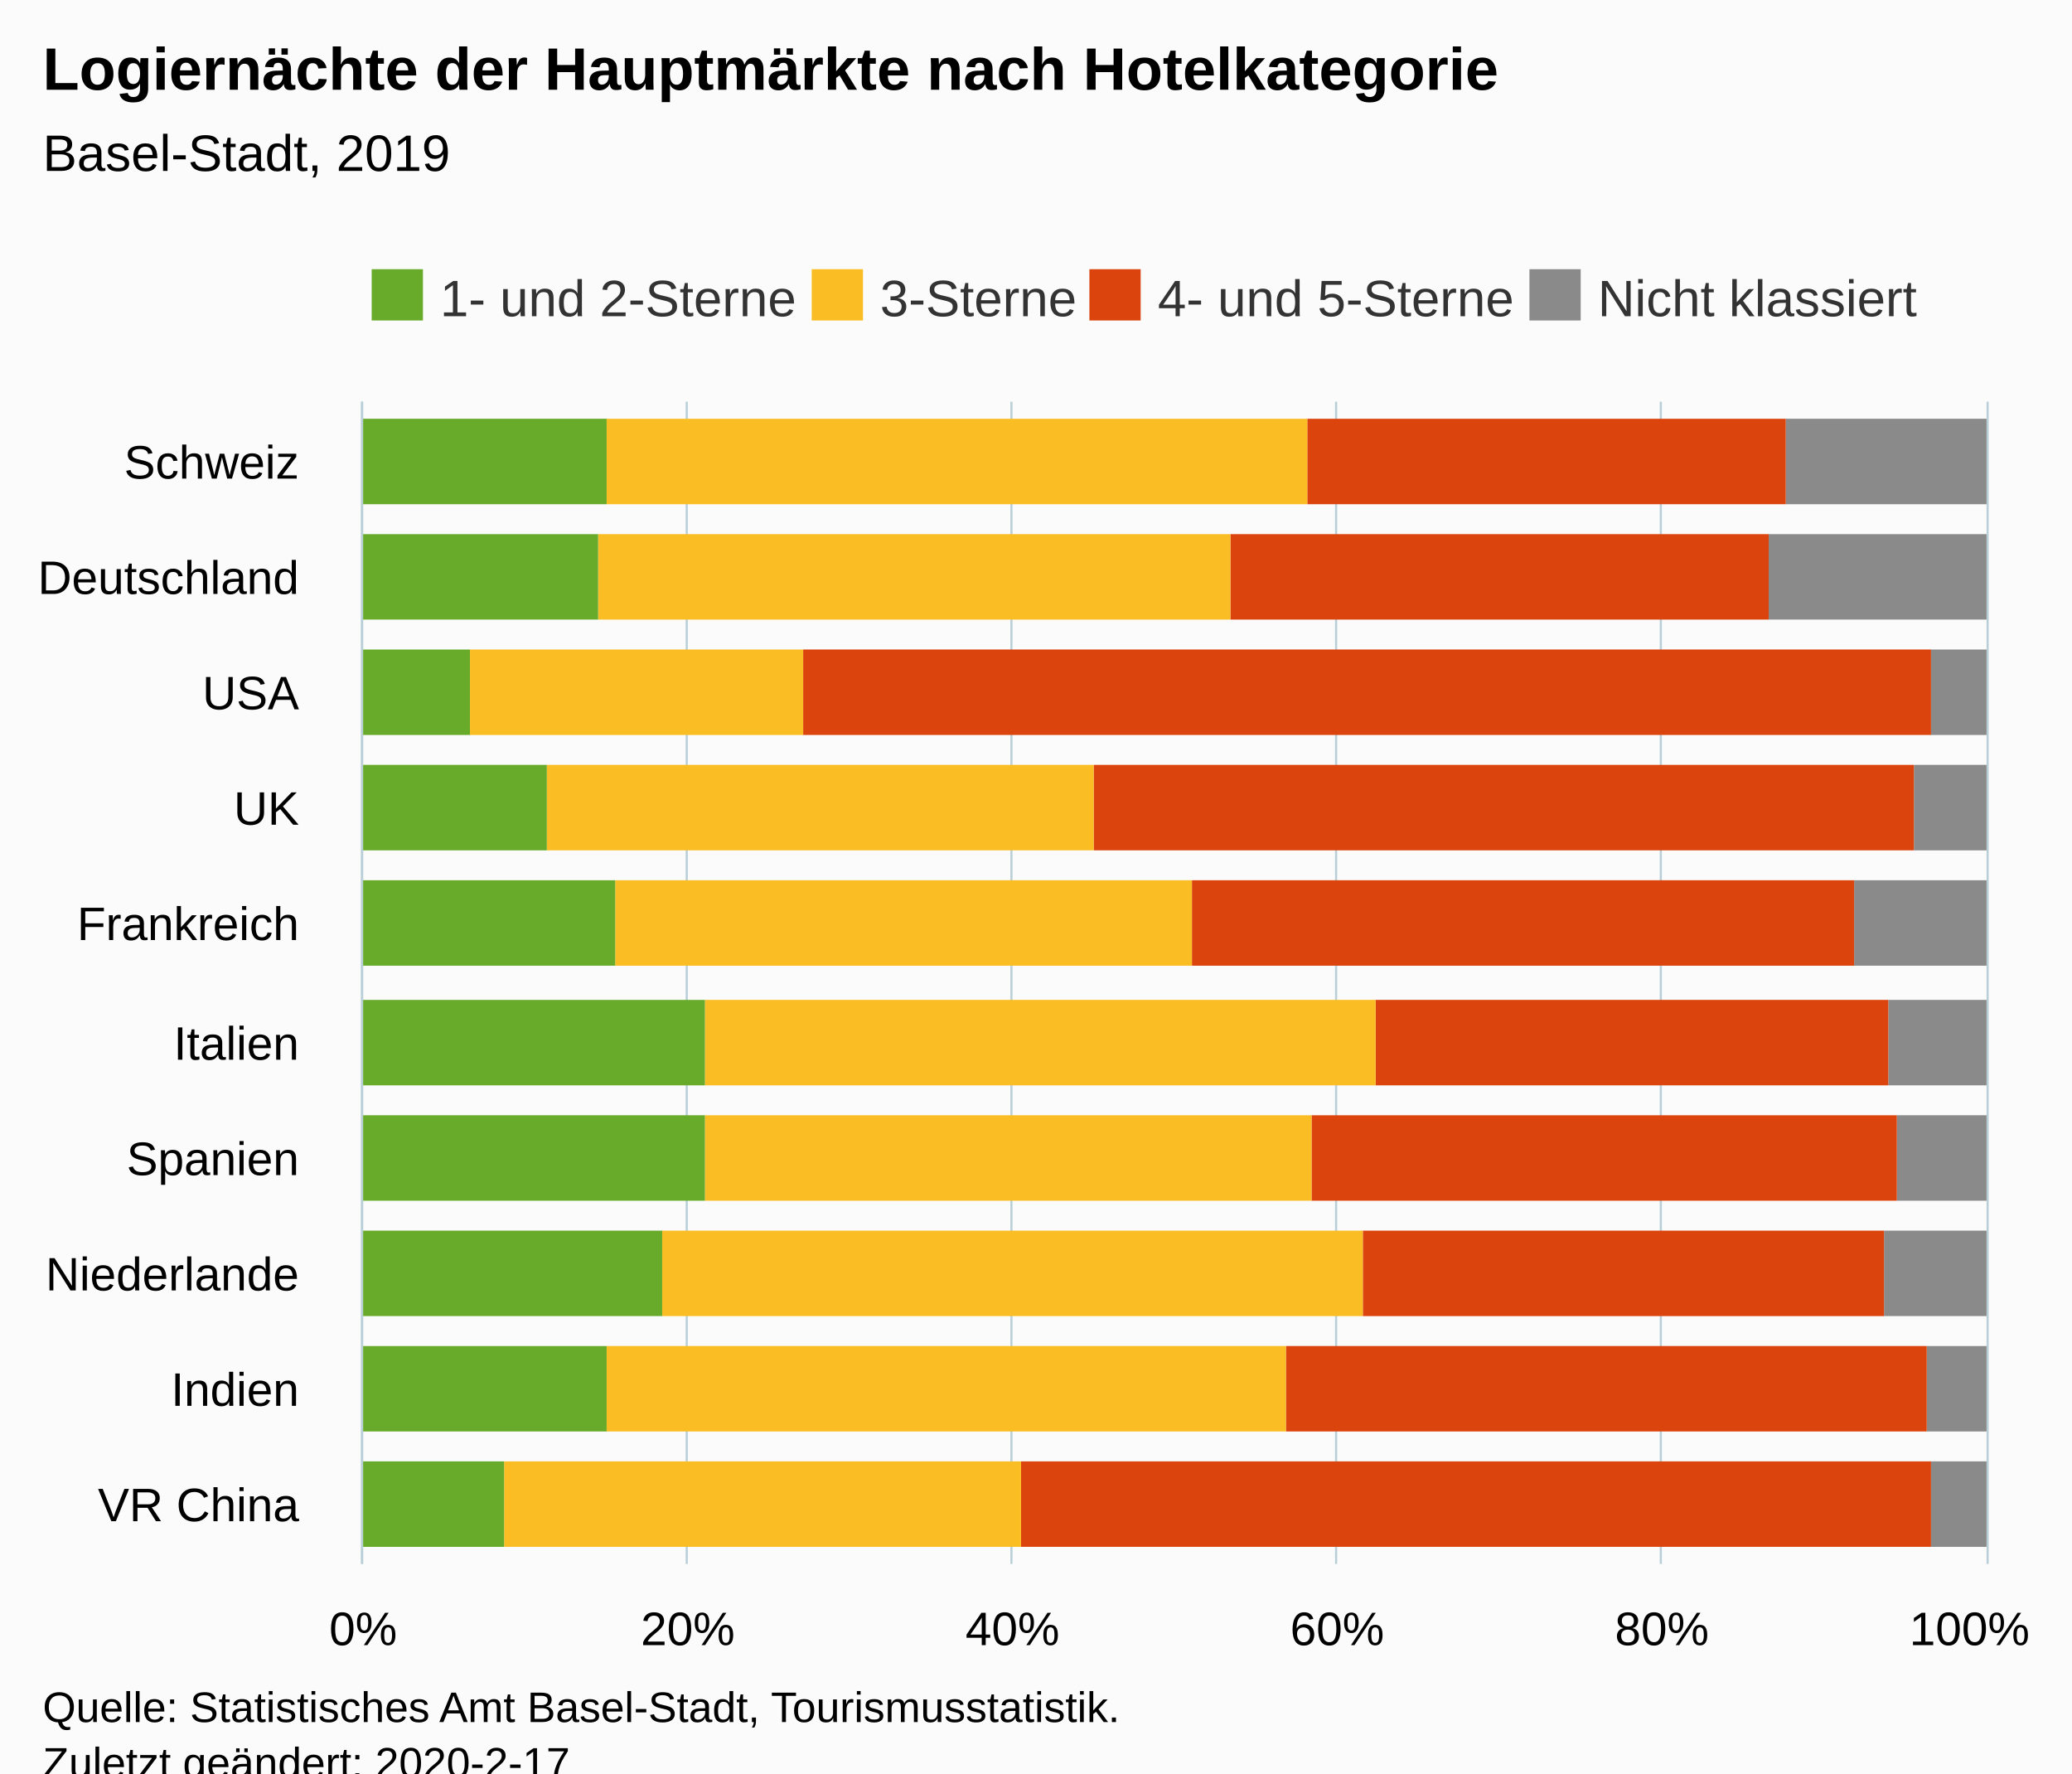
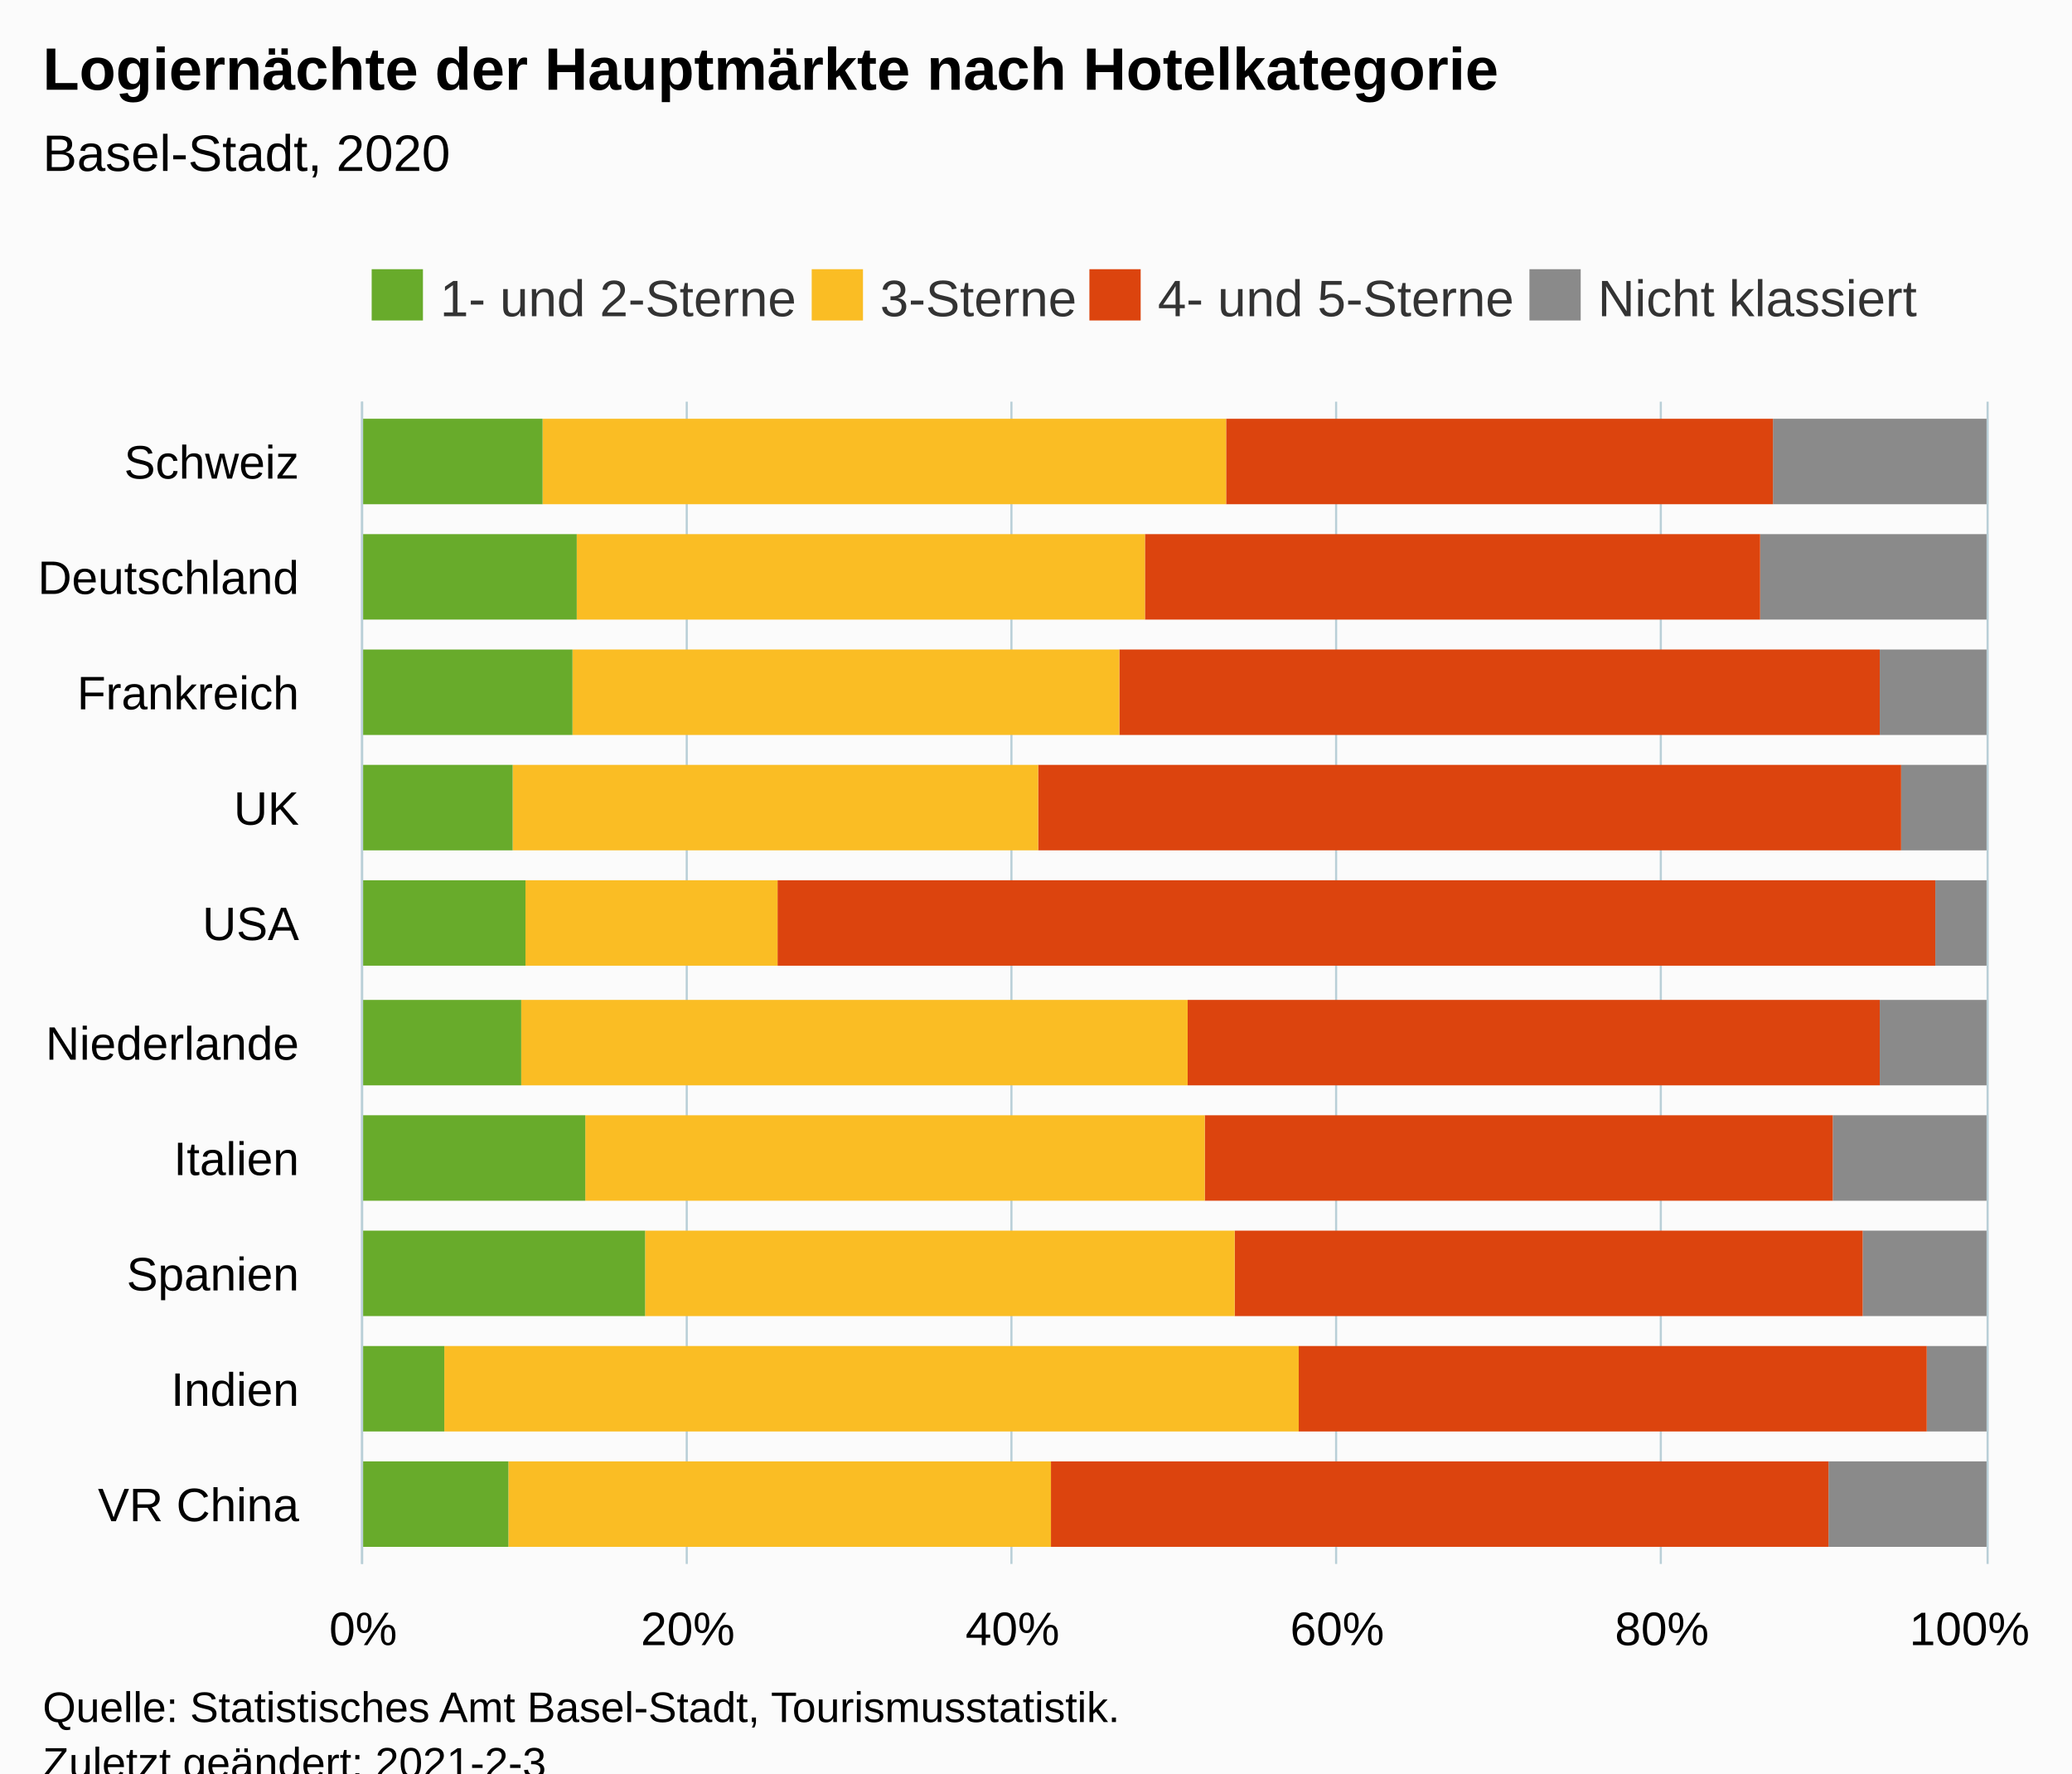
<svg xmlns="http://www.w3.org/2000/svg" version="1.1" class="highcharts-root" style="font-family:Arial;font-size:12px;" viewBox="0 0 485 415">
  <defs>
-     <clipPath id="highcharts-6jzu328-6">
+     <clipPath id="highcharts-fmkxeza-46-">
      <rect x="0" y="0" width="272" height="380" fill="none" />
    </clipPath>
-     <clipPath id="highcharts-6jzu328-7">
+     <clipPath id="highcharts-fmkxeza-57-">
      <rect x="0" y="0" width="272" height="380" fill="none" />
    </clipPath>
  </defs>
  <rect fill="#fbfbfb" class="highcharts-background" x="0" y="0" width="485" height="428" rx="0" ry="0" />
  <rect fill="none" class="highcharts-plot-background" x="85" y="94" width="380" height="272" />
  <g class="highcharts-pane-group" data-z-index="0" />
-   <g class="highcharts-grid highcharts-xaxis-grid " data-z-index="1">
+   <g class="highcharts-grid highcharts-xaxis-grid" data-z-index="1">
    <path fill="none" data-z-index="1" class="highcharts-grid-line" d="M 85 339.5 L 465 339.5" opacity="1" />
    <path fill="none" data-z-index="1" class="highcharts-grid-line" d="M 85 312.5 L 465 312.5" opacity="1" />
    <path fill="none" data-z-index="1" class="highcharts-grid-line" d="M 85 284.5 L 465 284.5" opacity="1" />
    <path fill="none" data-z-index="1" class="highcharts-grid-line" d="M 85 257.5 L 465 257.5" opacity="1" />
    <path fill="none" data-z-index="1" class="highcharts-grid-line" d="M 85 230.5 L 465 230.5" opacity="1" />
    <path fill="none" data-z-index="1" class="highcharts-grid-line" d="M 85 203.5 L 465 203.5" opacity="1" />
    <path fill="none" data-z-index="1" class="highcharts-grid-line" d="M 85 176.5 L 465 176.5" opacity="1" />
    <path fill="none" data-z-index="1" class="highcharts-grid-line" d="M 85 148.5 L 465 148.5" opacity="1" />
    <path fill="none" data-z-index="1" class="highcharts-grid-line" d="M 85 121.5 L 465 121.5" opacity="1" />
    <path fill="none" data-z-index="1" class="highcharts-grid-line" d="M 85 94.5 L 465 94.5" opacity="1" />
    <path fill="none" data-z-index="1" class="highcharts-grid-line" d="M 85 366.5 L 465 366.5" opacity="1" />
  </g>
-   <g class="highcharts-grid highcharts-yaxis-grid " data-z-index="1">
+   <g class="highcharts-grid highcharts-yaxis-grid" data-z-index="1">
    <path fill="none" stroke="#B9CFD7" stroke-width="0.5" data-z-index="1" class="highcharts-grid-line" d="M 84.75 94 L 84.75 366" opacity="1" />
    <path fill="none" stroke="#B9CFD7" stroke-width="0.5" data-z-index="1" class="highcharts-grid-line" d="M 160.75 94 L 160.75 366" opacity="1" />
    <path fill="none" stroke="#B9CFD7" stroke-width="0.5" data-z-index="1" class="highcharts-grid-line" d="M 236.75 94 L 236.75 366" opacity="1" />
    <path fill="none" stroke="#B9CFD7" stroke-width="0.5" data-z-index="1" class="highcharts-grid-line" d="M 312.75 94 L 312.75 366" opacity="1" />
    <path fill="none" stroke="#B9CFD7" stroke-width="0.5" data-z-index="1" class="highcharts-grid-line" d="M 388.75 94 L 388.75 366" opacity="1" />
    <path fill="none" stroke="#B9CFD7" stroke-width="0.5" data-z-index="1" class="highcharts-grid-line" d="M 465.25 94 L 465.25 366" opacity="1" />
  </g>
  <rect fill="none" class="highcharts-plot-border" data-z-index="1" x="85" y="94" width="380" height="272" />
-   <g class="highcharts-axis highcharts-xaxis " data-z-index="2">
+   <g class="highcharts-axis highcharts-xaxis" data-z-index="2">
    <path fill="none" class="highcharts-axis-line" stroke="#B9CFD7" stroke-width="0.5" data-z-index="7" d="M 84.75 94 L 84.75 366" />
  </g>
-   <g class="highcharts-axis highcharts-yaxis " data-z-index="2">
+   <g class="highcharts-axis highcharts-yaxis" data-z-index="2">
    <path fill="none" class="highcharts-axis-line" data-z-index="7" d="M 85 366 L 465 366" />
  </g>
  <g class="highcharts-series-group" data-z-index="3">
-     <g data-z-index="0.1" class="highcharts-series highcharts-series-0 highcharts-column-series " transform="translate(465,366) rotate(90) scale(-1,1) scale(1 1)" clip-path="url(#highcharts-6jzu328-7)">
-       <rect x="4" y="0" width="20" height="13" fill="#8A8A8A" class="highcharts-point" />
-       <rect x="31" y="0" width="20" height="14" fill="#8A8A8A" class="highcharts-point" />
-       <rect x="58" y="0" width="20" height="24" fill="#8A8A8A" class="highcharts-point" />
-       <rect x="85" y="0" width="20" height="21" fill="#8A8A8A" class="highcharts-point" />
-       <rect x="112" y="0" width="20" height="23" fill="#8A8A8A" class="highcharts-point" />
-       <rect x="140" y="0" width="20" height="31" fill="#8A8A8A" class="highcharts-point" />
-       <rect x="167" y="0" width="20" height="17" fill="#8A8A8A" class="highcharts-point" />
-       <rect x="194" y="0" width="20" height="13" fill="#8A8A8A" class="highcharts-point" />
-       <rect x="221" y="0" width="20" height="51" fill="#8A8A8A" class="highcharts-point" />
-       <rect x="248" y="0" width="20" height="47" fill="#8A8A8A" class="highcharts-point" />
+     <g class="highcharts-series highcharts-series-0 highcharts-column-series" data-z-index="0.1" opacity="1" transform="translate(465,366) rotate(90) scale(-1,1) scale(1 1)" clip-path="url(#highcharts-fmkxeza-57-)">
+       <rect x="4" y="0" width="20" height="37" fill="#8A8A8A" opacity="1" class="highcharts-point" />
+       <rect x="31" y="0" width="20" height="14" fill="#8A8A8A" opacity="1" class="highcharts-point" />
+       <rect x="58" y="0" width="20" height="29" fill="#8A8A8A" opacity="1" class="highcharts-point" />
+       <rect x="85" y="0" width="20" height="36" fill="#8A8A8A" opacity="1" class="highcharts-point" />
+       <rect x="112" y="0" width="20" height="25" fill="#8A8A8A" opacity="1" class="highcharts-point" />
+       <rect x="140" y="0" width="20" height="12" fill="#8A8A8A" opacity="1" class="highcharts-point" />
+       <rect x="167" y="0" width="20" height="20" fill="#8A8A8A" opacity="1" class="highcharts-point" />
+       <rect x="194" y="0" width="20" height="25" fill="#8A8A8A" opacity="1" class="highcharts-point" />
+       <rect x="221" y="0" width="20" height="53" fill="#8A8A8A" opacity="1" class="highcharts-point" />
+       <rect x="248" y="0" width="20" height="50" fill="#8A8A8A" opacity="1" class="highcharts-point" />
    </g>
-     <g data-z-index="0.1" class="highcharts-markers highcharts-series-0 highcharts-column-series " transform="translate(465,366) rotate(90) scale(-1,1) scale(1 1)" clip-path="none" />
-     <g data-z-index="0.1" class="highcharts-series highcharts-series-1 highcharts-column-series " transform="translate(465,366) rotate(90) scale(-1,1) scale(1 1)" clip-path="url(#highcharts-6jzu328-7)">
-       <rect x="4" y="13" width="20" height="213" fill="#DC440E" class="highcharts-point" />
-       <rect x="31" y="14" width="20" height="150" fill="#DC440E" class="highcharts-point" />
-       <rect x="58" y="24" width="20" height="122" fill="#DC440E" class="highcharts-point" />
-       <rect x="85" y="21" width="20" height="137" fill="#DC440E" class="highcharts-point" />
-       <rect x="112" y="23" width="20" height="120" fill="#DC440E" class="highcharts-point" />
-       <rect x="140" y="31" width="20" height="155" fill="#DC440E" class="highcharts-point" />
-       <rect x="167" y="17" width="20" height="192" fill="#DC440E" class="highcharts-point" />
-       <rect x="194" y="13" width="20" height="264" fill="#DC440E" class="highcharts-point" />
-       <rect x="221" y="51" width="20" height="126" fill="#DC440E" class="highcharts-point" />
-       <rect x="248" y="47" width="20" height="112" fill="#DC440E" class="highcharts-point" />
+     <g class="highcharts-markers highcharts-series-0 highcharts-column-series" data-z-index="0.1" opacity="1" transform="translate(465,366) rotate(90) scale(-1,1) scale(1 1)" clip-path="none" />
+     <g class="highcharts-series highcharts-series-1 highcharts-column-series" data-z-index="0.1" opacity="1" transform="translate(465,366) rotate(90) scale(-1,1) scale(1 1)" clip-path="url(#highcharts-fmkxeza-57-)">
+       <rect x="4" y="37" width="20" height="182" fill="#DC440E" opacity="1" class="highcharts-point" />
+       <rect x="31" y="14" width="20" height="147" fill="#DC440E" opacity="1" class="highcharts-point" />
+       <rect x="58" y="29" width="20" height="147" fill="#DC440E" opacity="1" class="highcharts-point" />
+       <rect x="85" y="36" width="20" height="147" fill="#DC440E" opacity="1" class="highcharts-point" />
+       <rect x="112" y="25" width="20" height="162" fill="#DC440E" opacity="1" class="highcharts-point" />
+       <rect x="140" y="12" width="20" height="271" fill="#DC440E" opacity="1" class="highcharts-point" />
+       <rect x="167" y="20" width="20" height="202" fill="#DC440E" opacity="1" class="highcharts-point" />
+       <rect x="194" y="25" width="20" height="178" fill="#DC440E" opacity="1" class="highcharts-point" />
+       <rect x="221" y="53" width="20" height="144" fill="#DC440E" opacity="1" class="highcharts-point" />
+       <rect x="248" y="50" width="20" height="128" fill="#DC440E" opacity="1" class="highcharts-point" />
    </g>
-     <g data-z-index="0.1" class="highcharts-markers highcharts-series-1 highcharts-column-series " transform="translate(465,366) rotate(90) scale(-1,1) scale(1 1)" clip-path="none" />
-     <g data-z-index="0.1" class="highcharts-series highcharts-series-2 highcharts-column-series " transform="translate(465,366) rotate(90) scale(-1,1) scale(1 1)" clip-path="url(#highcharts-6jzu328-7)">
-       <rect x="4" y="226" width="20" height="121" fill="#FABD24" class="highcharts-point" />
-       <rect x="31" y="164" width="20" height="159" fill="#FABD24" class="highcharts-point" />
-       <rect x="58" y="146" width="20" height="164" fill="#FABD24" class="highcharts-point" />
-       <rect x="85" y="158" width="20" height="142" fill="#FABD24" class="highcharts-point" />
-       <rect x="112" y="143" width="20" height="157" fill="#FABD24" class="highcharts-point" />
-       <rect x="140" y="186" width="20" height="135" fill="#FABD24" class="highcharts-point" />
-       <rect x="167" y="209" width="20" height="128" fill="#FABD24" class="highcharts-point" />
-       <rect x="194" y="277" width="20" height="78" fill="#FABD24" class="highcharts-point" />
-       <rect x="221" y="177" width="20" height="148" fill="#FABD24" class="highcharts-point" />
-       <rect x="248" y="159" width="20" height="164" fill="#FABD24" class="highcharts-point" />
+     <g class="highcharts-markers highcharts-series-1 highcharts-column-series" data-z-index="0.1" opacity="1" transform="translate(465,366) rotate(90) scale(-1,1) scale(1 1)" clip-path="none" />
+     <g class="highcharts-series highcharts-series-2 highcharts-column-series" data-z-index="0.1" opacity="1" transform="translate(465,366) rotate(90) scale(-1,1) scale(1 1)" clip-path="url(#highcharts-fmkxeza-57-)">
+       <rect x="4" y="219" width="20" height="127" fill="#FABD24" opacity="1" class="highcharts-point" />
+       <rect x="31" y="161" width="20" height="200" fill="#FABD24" opacity="1" class="highcharts-point" />
+       <rect x="58" y="176" width="20" height="138" fill="#FABD24" opacity="1" class="highcharts-point" />
+       <rect x="85" y="183" width="20" height="145" fill="#FABD24" opacity="1" class="highcharts-point" />
+       <rect x="112" y="187" width="20" height="156" fill="#FABD24" opacity="1" class="highcharts-point" />
+       <rect x="140" y="283" width="20" height="59" fill="#FABD24" opacity="1" class="highcharts-point" />
+       <rect x="167" y="222" width="20" height="123" fill="#FABD24" opacity="1" class="highcharts-point" />
+       <rect x="194" y="203" width="20" height="128" fill="#FABD24" opacity="1" class="highcharts-point" />
+       <rect x="221" y="197" width="20" height="133" fill="#FABD24" opacity="1" class="highcharts-point" />
+       <rect x="248" y="178" width="20" height="160" fill="#FABD24" opacity="1" class="highcharts-point" />
    </g>
-     <g data-z-index="0.1" class="highcharts-markers highcharts-series-2 highcharts-column-series " transform="translate(465,366) rotate(90) scale(-1,1) scale(1 1)" clip-path="none" />
-     <g data-z-index="0.1" class="highcharts-series highcharts-series-3 highcharts-column-series " transform="translate(465,366) rotate(90) scale(-1,1) scale(1 1)" clip-path="url(#highcharts-6jzu328-7)">
-       <rect x="4" y="347" width="20" height="34" fill="#68AB2B" class="highcharts-point" />
-       <rect x="31" y="323" width="20" height="58" fill="#68AB2B" class="highcharts-point" />
-       <rect x="58" y="310" width="20" height="71" fill="#68AB2B" class="highcharts-point" />
-       <rect x="85" y="300" width="20" height="81" fill="#68AB2B" class="highcharts-point" />
-       <rect x="112" y="300" width="20" height="81" fill="#68AB2B" class="highcharts-point" />
-       <rect x="140" y="321" width="20" height="60" fill="#68AB2B" class="highcharts-point" />
-       <rect x="167" y="337" width="20" height="44" fill="#68AB2B" class="highcharts-point" />
-       <rect x="194" y="355" width="20" height="26" fill="#68AB2B" class="highcharts-point" />
-       <rect x="221" y="325" width="20" height="56" fill="#68AB2B" class="highcharts-point" />
-       <rect x="248" y="323" width="20" height="58" fill="#68AB2B" class="highcharts-point" />
+     <g class="highcharts-markers highcharts-series-2 highcharts-column-series" data-z-index="0.1" opacity="1" transform="translate(465,366) rotate(90) scale(-1,1) scale(1 1)" clip-path="none" />
+     <g class="highcharts-series highcharts-series-3 highcharts-column-series" data-z-index="0.1" opacity="1" transform="translate(465,366) rotate(90) scale(-1,1) scale(1 1)" clip-path="url(#highcharts-fmkxeza-57-)">
+       <rect x="4" y="346" width="20" height="35" fill="#68AB2B" opacity="1" class="highcharts-point" />
+       <rect x="31" y="361" width="20" height="20" fill="#68AB2B" opacity="1" class="highcharts-point" />
+       <rect x="58" y="314" width="20" height="67" fill="#68AB2B" opacity="1" class="highcharts-point" />
+       <rect x="85" y="328" width="20" height="53" fill="#68AB2B" opacity="1" class="highcharts-point" />
+       <rect x="112" y="343" width="20" height="38" fill="#68AB2B" opacity="1" class="highcharts-point" />
+       <rect x="140" y="342" width="20" height="39" fill="#68AB2B" opacity="1" class="highcharts-point" />
+       <rect x="167" y="345" width="20" height="36" fill="#68AB2B" opacity="1" class="highcharts-point" />
+       <rect x="194" y="331" width="20" height="50" fill="#68AB2B" opacity="1" class="highcharts-point" />
+       <rect x="221" y="330" width="20" height="51" fill="#68AB2B" opacity="1" class="highcharts-point" />
+       <rect x="248" y="338" width="20" height="43" fill="#68AB2B" opacity="1" class="highcharts-point" />
    </g>
-     <g data-z-index="0.1" class="highcharts-markers highcharts-series-3 highcharts-column-series " transform="translate(465,366) rotate(90) scale(-1,1) scale(1 1)" clip-path="none" />
+     <g class="highcharts-markers highcharts-series-3 highcharts-column-series" data-z-index="0.1" opacity="1" transform="translate(465,366) rotate(90) scale(-1,1) scale(1 1)" clip-path="none" />
  </g>
  <text x="10" text-anchor="start" class="highcharts-title" data-z-index="4" style="color:#000000;font-size:14px;font-weight:bold;fill:#000000;" y="21">
    <tspan>Logiernächte der Hauptmärkte nach Hotelkategorie</tspan>
  </text>
  <text x="10" text-anchor="start" class="highcharts-subtitle" data-z-index="4" style="color:#000000;font-size:12px;font-weight:normal;fill:#000000;" y="40">
-     <tspan>Basel-Stadt, 2019</tspan>
+     <tspan>Basel-Stadt, 2020</tspan>
  </text>
+   <text x="10" text-anchor="start" class="highcharts-caption" data-z-index="4" style="color:#666666;fill:#666666;" y="400" />
  <g class="highcharts-legend" data-z-index="7" transform="translate(77,56)">
    <rect fill="none" class="highcharts-legend-box" rx="0" ry="0" x="0" y="0" width="383" height="26" visibility="visible" />
    <g data-z-index="1">
      <g>
        <g class="highcharts-legend-item highcharts-column-series highcharts-color-undefined highcharts-series-3" data-z-index="1" transform="translate(8,3)">
-           <text x="18" style="color:#333333;font-size:12px;font-weight:normal;cursor:pointer;fill:#333333;" text-anchor="start" data-z-index="2" y="15">
+           <text x="18" style="color:#333333;cursor:pointer;font-size:12px;font-weight:normal;fill:#333333;" text-anchor="start" data-z-index="2" y="15">
            <tspan>1- und 2-Sterne</tspan>
          </text>
          <rect x="2" y="4" width="12" height="12" fill="#68AB2B" class="highcharts-point" data-z-index="3" />
        </g>
        <g class="highcharts-legend-item highcharts-column-series highcharts-color-undefined highcharts-series-2" data-z-index="1" transform="translate(111,3)">
-           <text x="18" y="15" style="color:#333333;font-size:12px;font-weight:normal;cursor:pointer;fill:#333333;" text-anchor="start" data-z-index="2">
+           <text x="18" y="15" style="color:#333333;cursor:pointer;font-size:12px;font-weight:normal;fill:#333333;" text-anchor="start" data-z-index="2">
            <tspan>3-Sterne</tspan>
          </text>
          <rect x="2" y="4" width="12" height="12" fill="#FABD24" class="highcharts-point" data-z-index="3" />
        </g>
        <g class="highcharts-legend-item highcharts-column-series highcharts-color-undefined highcharts-series-1" data-z-index="1" transform="translate(176,3)">
-           <text x="18" y="15" style="color:#333333;font-size:12px;font-weight:normal;cursor:pointer;fill:#333333;" text-anchor="start" data-z-index="2">
+           <text x="18" y="15" style="color:#333333;cursor:pointer;font-size:12px;font-weight:normal;fill:#333333;" text-anchor="start" data-z-index="2">
            <tspan>4- und 5-Sterne</tspan>
          </text>
          <rect x="2" y="4" width="12" height="12" fill="#DC440E" class="highcharts-point" data-z-index="3" />
        </g>
        <g class="highcharts-legend-item highcharts-column-series highcharts-color-undefined highcharts-series-0" data-z-index="1" transform="translate(279,3)">
-           <text x="18" y="15" style="color:#333333;font-size:12px;font-weight:normal;cursor:pointer;fill:#333333;" text-anchor="start" data-z-index="2">
+           <text x="18" y="15" style="color:#333333;cursor:pointer;font-size:12px;font-weight:normal;fill:#333333;" text-anchor="start" data-z-index="2">
            <tspan>Nicht klassiert</tspan>
          </text>
          <rect x="2" y="4" width="12" height="12" fill="#8A8A8A" class="highcharts-point" data-z-index="3" />
        </g>
      </g>
    </g>
  </g>
-   <g class="highcharts-axis-labels highcharts-xaxis-labels " data-z-index="7">
+   <g class="highcharts-axis-labels highcharts-xaxis-labels" data-z-index="7">
    <text x="70" style="color:#000000;cursor:default;font-size:11px;fill:#000000;" text-anchor="end" transform="translate(0,0)" y="356" opacity="1">
      <tspan>VR China</tspan>
    </text>
    <text x="70" style="color:#000000;cursor:default;font-size:11px;fill:#000000;" text-anchor="end" transform="translate(0,0)" y="329" opacity="1">Indien</text>
-     <text x="70" style="color:#000000;cursor:default;font-size:11px;fill:#000000;" text-anchor="end" transform="translate(0,0)" y="302" opacity="1">Niederlande</text>
-     <text x="70" style="color:#000000;cursor:default;font-size:11px;fill:#000000;" text-anchor="end" transform="translate(0,0)" y="275" opacity="1">Spanien</text>
-     <text x="70" style="color:#000000;cursor:default;font-size:11px;fill:#000000;" text-anchor="end" transform="translate(0,0)" y="248" opacity="1">Italien</text>
-     <text x="70" style="color:#000000;cursor:default;font-size:11px;fill:#000000;" text-anchor="end" transform="translate(0,0)" y="220" opacity="1">Frankreich</text>
+     <text x="70" style="color:#000000;cursor:default;font-size:11px;fill:#000000;" text-anchor="end" transform="translate(0,0)" y="302" opacity="1">Spanien</text>
+     <text x="70" style="color:#000000;cursor:default;font-size:11px;fill:#000000;" text-anchor="end" transform="translate(0,0)" y="275" opacity="1">Italien</text>
+     <text x="70" style="color:#000000;cursor:default;font-size:11px;fill:#000000;" text-anchor="end" transform="translate(0,0)" y="248" opacity="1">Niederlande</text>
+     <text x="70" style="color:#000000;cursor:default;font-size:11px;fill:#000000;" text-anchor="end" transform="translate(0,0)" y="220" opacity="1">USA</text>
    <text x="70" style="color:#000000;cursor:default;font-size:11px;fill:#000000;" text-anchor="end" transform="translate(0,0)" y="193" opacity="1">UK</text>
-     <text x="70" style="color:#000000;cursor:default;font-size:11px;fill:#000000;" text-anchor="end" transform="translate(0,0)" y="166" opacity="1">USA</text>
+     <text x="70" style="color:#000000;cursor:default;font-size:11px;fill:#000000;" text-anchor="end" transform="translate(0,0)" y="166" opacity="1">Frankreich</text>
    <text x="70" style="color:#000000;cursor:default;font-size:11px;fill:#000000;" text-anchor="end" transform="translate(0,0)" y="139" opacity="1">Deutschland</text>
    <text x="70" style="color:#000000;cursor:default;font-size:11px;fill:#000000;" text-anchor="end" transform="translate(0,0)" y="112" opacity="1">Schweiz</text>
  </g>
-   <g class="highcharts-axis-labels highcharts-yaxis-labels " data-z-index="7">
+   <g class="highcharts-axis-labels highcharts-yaxis-labels" data-z-index="7">
    <text x="85" style="color:#000000;cursor:default;font-size:11px;fill:#000000;" text-anchor="middle" transform="translate(0,0)" y="385" opacity="1">0%</text>
    <text x="161" style="color:#000000;cursor:default;font-size:11px;fill:#000000;" text-anchor="middle" transform="translate(0,0)" y="385" opacity="1">20%</text>
    <text x="237" style="color:#000000;cursor:default;font-size:11px;fill:#000000;" text-anchor="middle" transform="translate(0,0)" y="385" opacity="1">40%</text>
    <text x="313" style="color:#000000;cursor:default;font-size:11px;fill:#000000;" text-anchor="middle" transform="translate(0,0)" y="385" opacity="1">60%</text>
    <text x="389" style="color:#000000;cursor:default;font-size:11px;fill:#000000;" text-anchor="middle" transform="translate(0,0)" y="385" opacity="1">80%</text>
    <text x="461" style="color:#000000;cursor:default;font-size:11px;fill:#000000;" text-anchor="middle" transform="translate(0,0)" y="385" opacity="1">100%</text>
  </g>
  <text x="10" class="highcharts-credits" text-anchor="start" data-z-index="8" style="cursor:default;color:#000000;font-size:10px;fill:#000000;" y="403">
    <tspan>Quelle: Statistisches Amt Basel-Stadt, Tourismusstatistik.</tspan>
-     <tspan x="10" dy="13">Zuletzt geändert: 2020-2-17</tspan>
+     <tspan x="10" dy="13">Zuletzt geändert: 2021-2-3</tspan>
  </text>
</svg>
